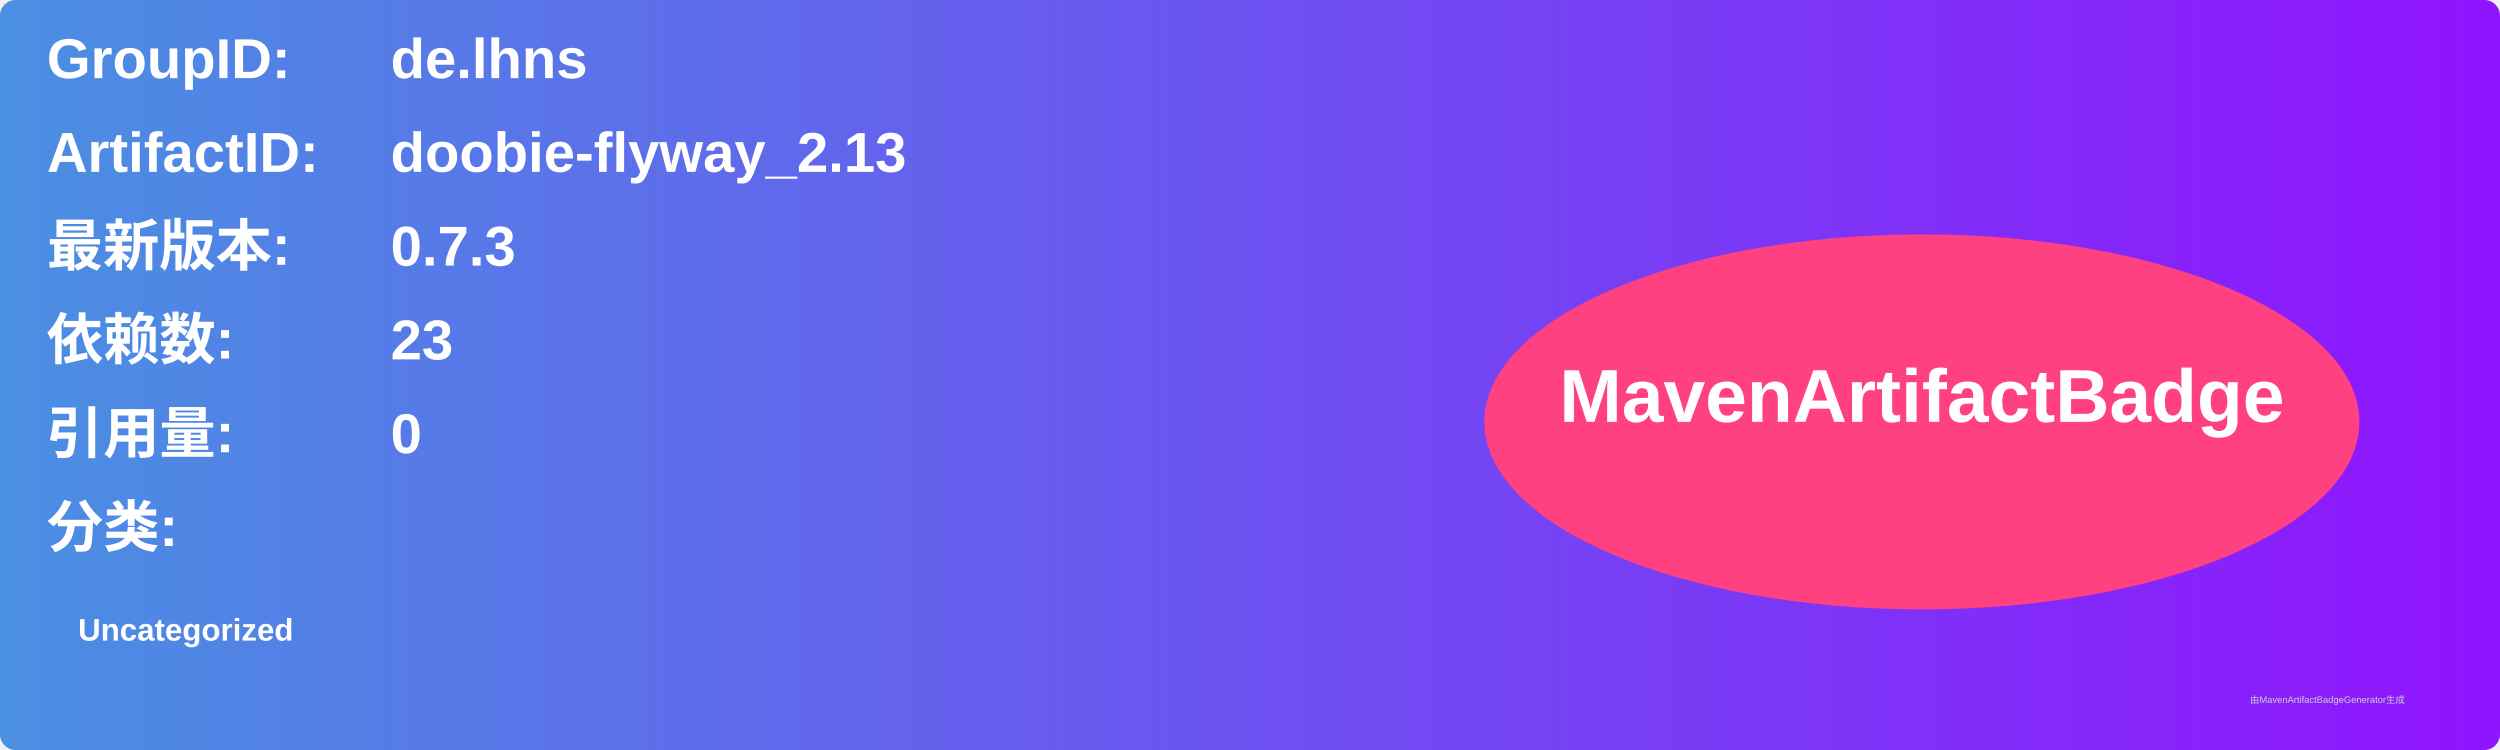
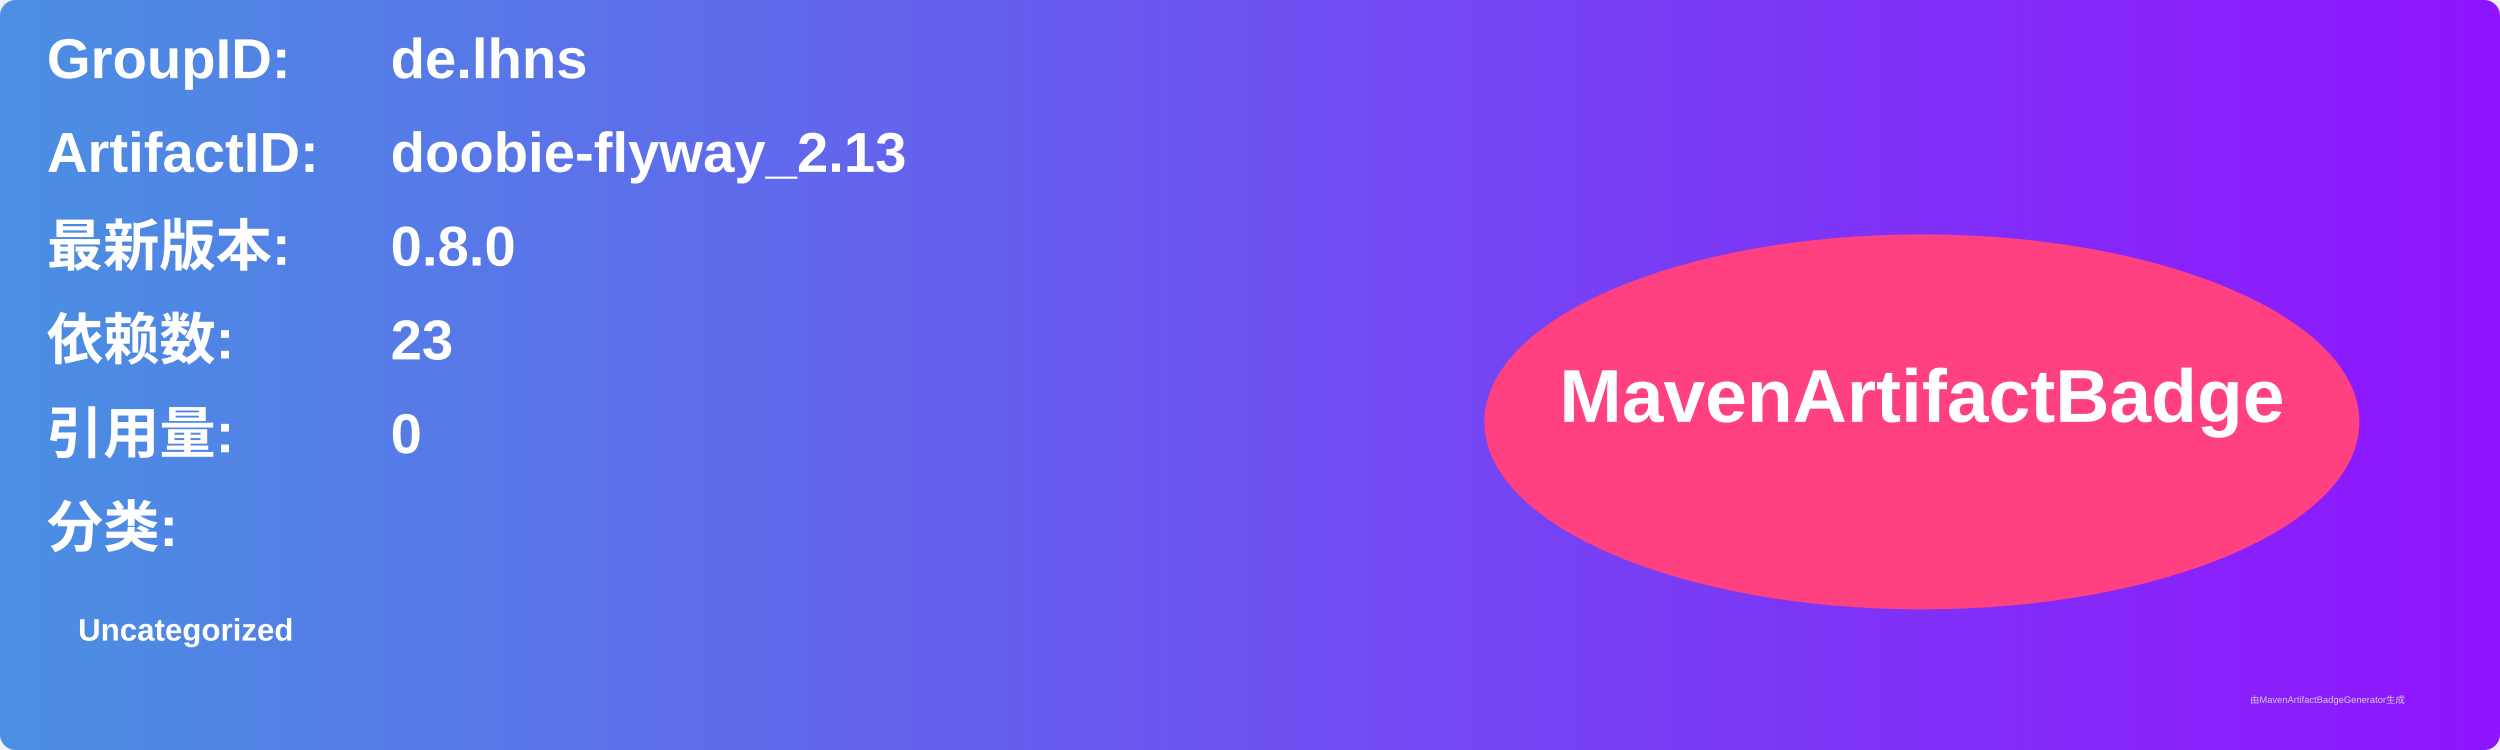
<svg xmlns="http://www.w3.org/2000/svg" width="800" height="240" viewBox="0 0 800 240">
  <linearGradient id="grad" x1="0%" y1="0%" x2="100%" y2="0%">
    <stop offset="0%" stop-color="#4a90e2" />
    <stop offset="100%" stop-color="#9013fe" />
  </linearGradient>
  <rect width="100%" height="100%" rx="5" ry="5" fill="url(#grad)" />
  <g transform="translate(15, 15)">
    <text x="0" y="10" font-family="Arial" font-size="18" fill="white" font-weight="bold" width="260">GroupID:</text>
    <text x="110" y="10" font-family="Arial" font-size="18" fill="white" font-weight="bold" width="460">de.lhns</text>
    <text x="0" y="40" font-family="Arial" font-size="18" fill="white" font-weight="bold" width="260">ArtifactID:</text>
    <text x="110" y="40" font-family="Arial" font-size="18" fill="white" font-weight="bold" width="460">doobie-flyway_2.13</text>
    <text x="0" y="70" font-family="Arial" font-size="18" fill="white" font-weight="bold">最新版本:</text>
    <text x="110" y="70" font-family="Arial" font-size="18" fill="white" font-weight="bold">
-       <tspan font-weight="bold">0.7.3</tspan>
+       <tspan font-weight="bold">0.8.0</tspan>
    </text>
    <text x="0" y="100" font-family="Arial" font-size="18" fill="white" font-weight="bold">依赖数: </text>
    <text x="110" y="100" font-family="Arial" font-size="18" fill="white">
      <tspan font-weight="bold">23</tspan>
    </text>
    <text x="0" y="130" font-family="Arial" font-size="18" fill="white" font-weight="bold">引用量: </text>
    <text x="110" y="130" font-family="Arial" font-size="18" fill="white">
      <tspan font-weight="bold">0</tspan>
    </text>
    <text x="0" y="160" font-family="Arial" font-size="18" fill="white" font-weight="bold">分类:</text>
    <text x="10" y="190" font-family="Arial" font-size="10" fill="white">
      <tspan font-weight="bold">Uncategorized</tspan>
    </text>
    <ellipse cx="600" cy="120" rx="140" ry="60" fill="#ff4081" />
    <text x="600" y="120" text-anchor="middle" font-family="Arial" font-size="24" fill="white" font-weight="bold">MavenArtifactBadge</text>
  </g>
  <text x="720" y="225" font-family="Arial" font-size="3" fill="#d0d0d0">由MavenArtifactBadgeGenerator生成</text>
</svg>
